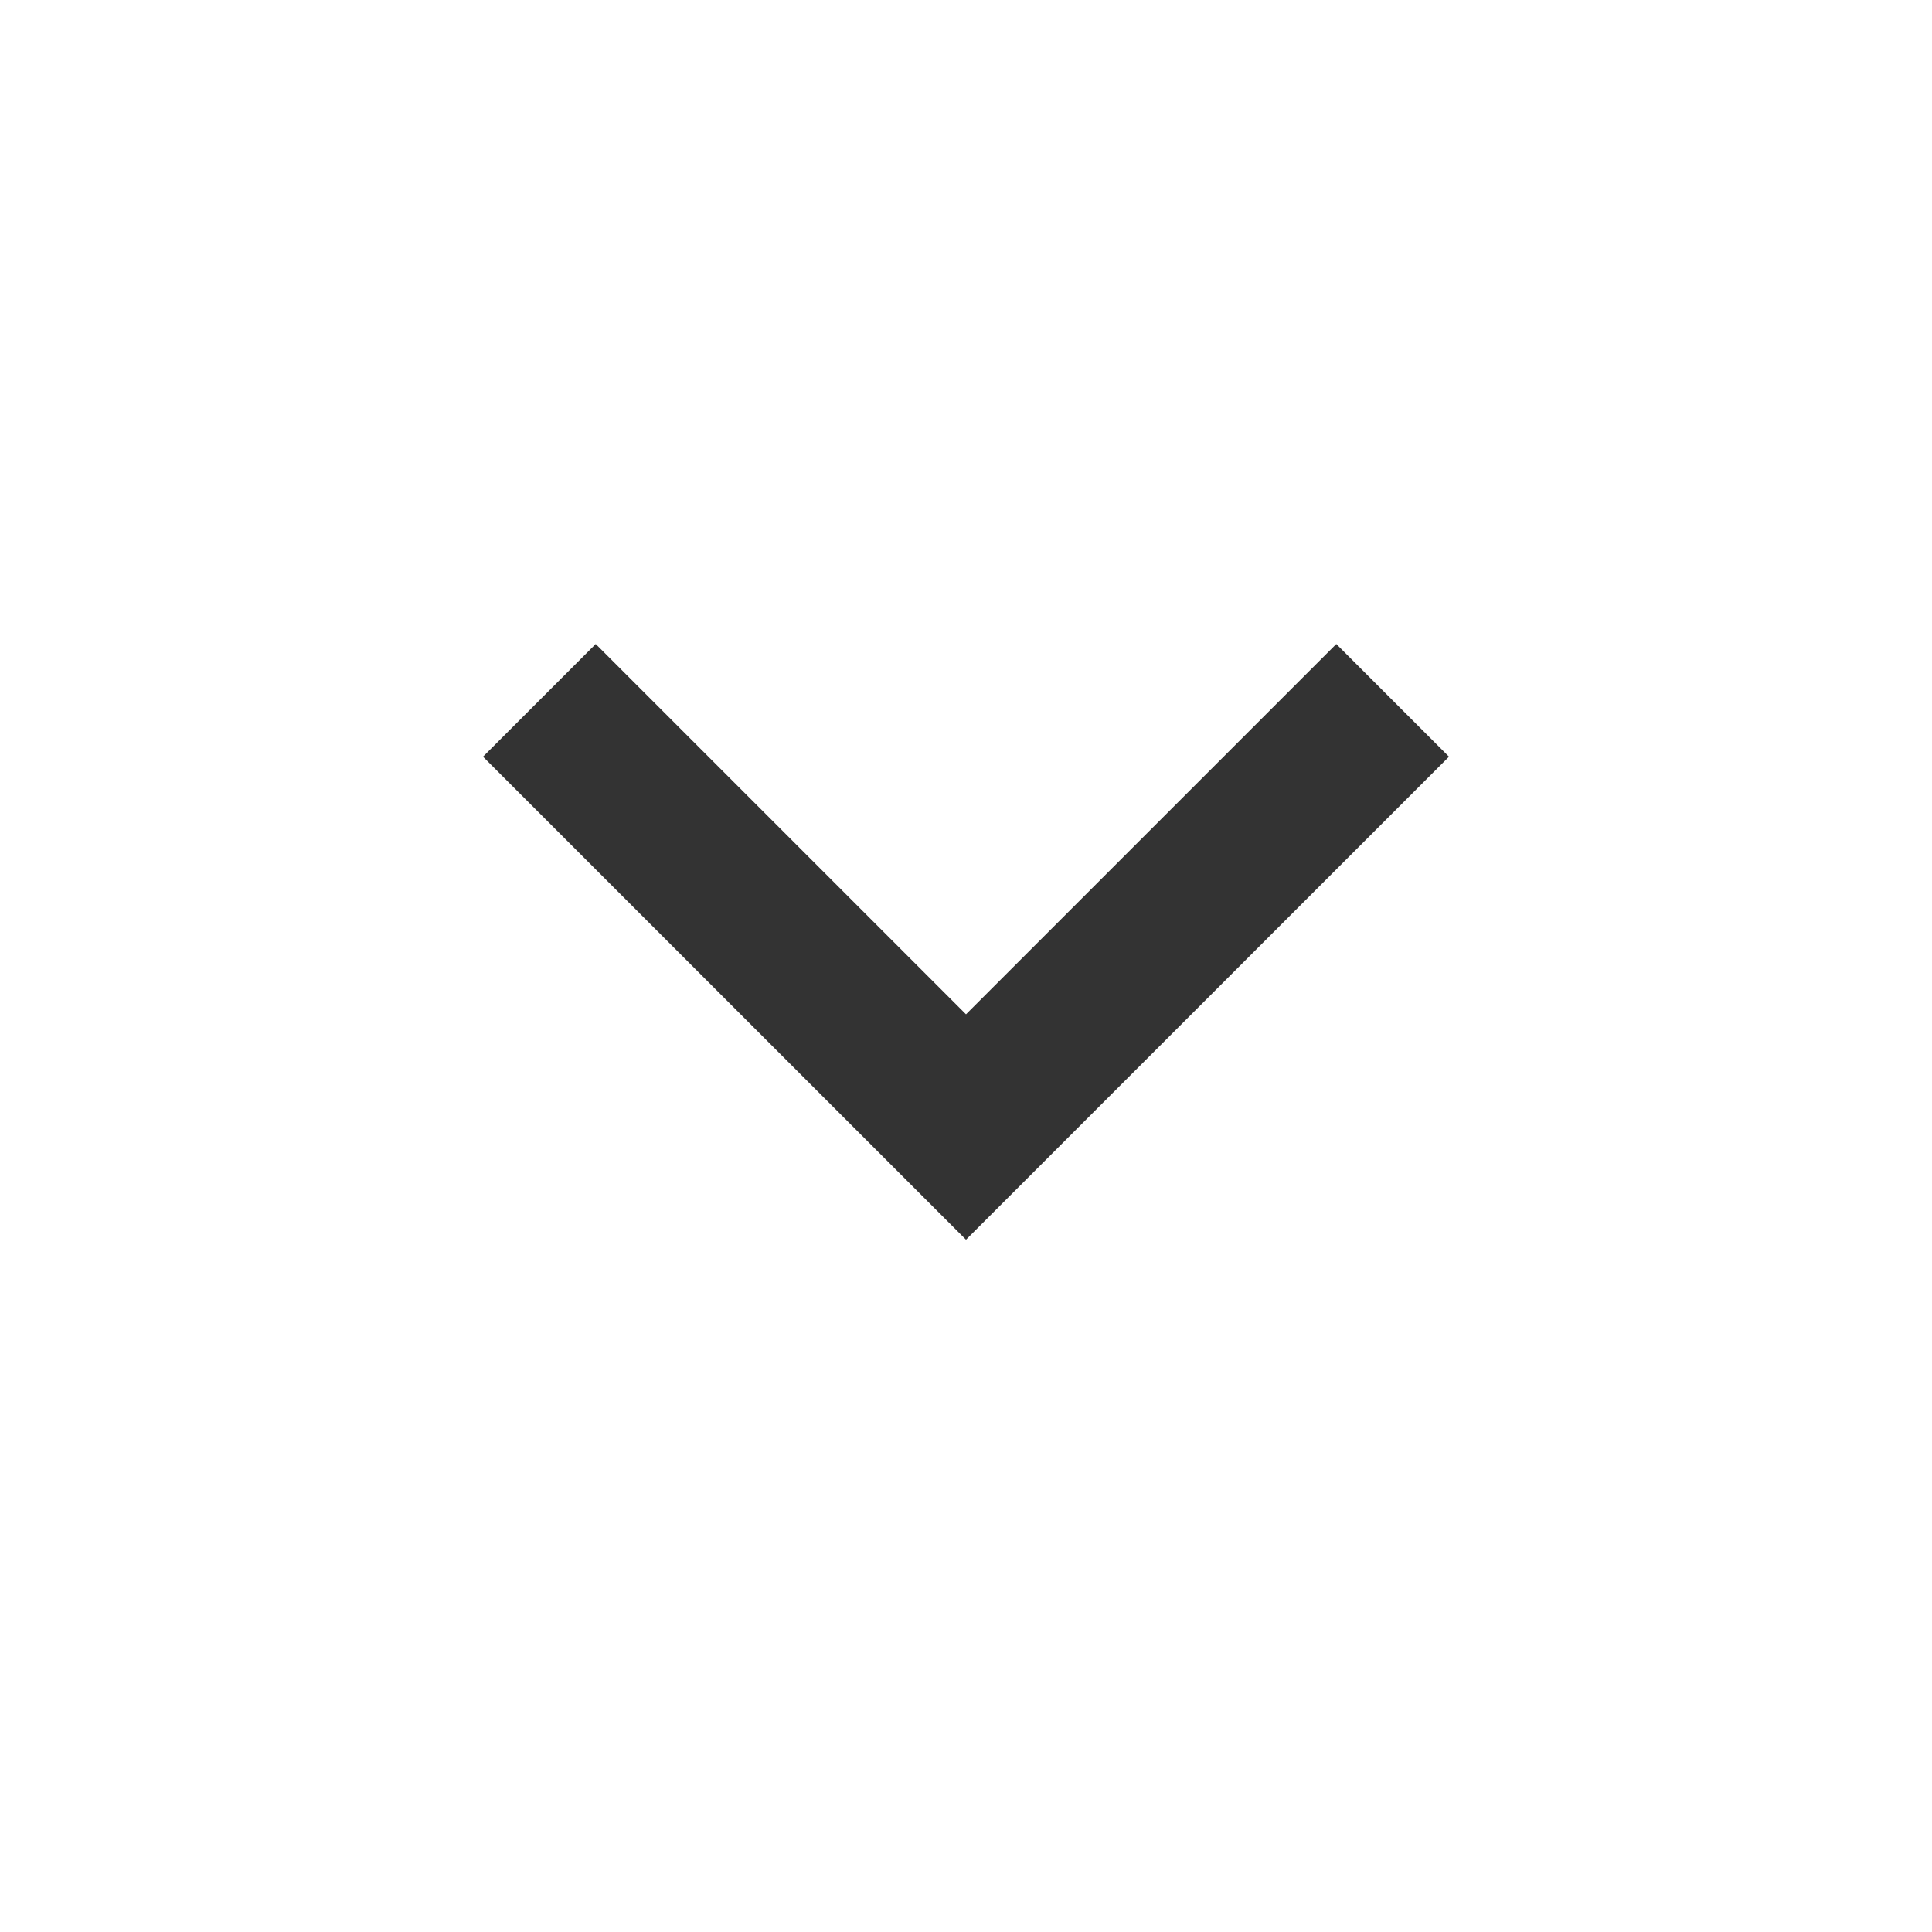
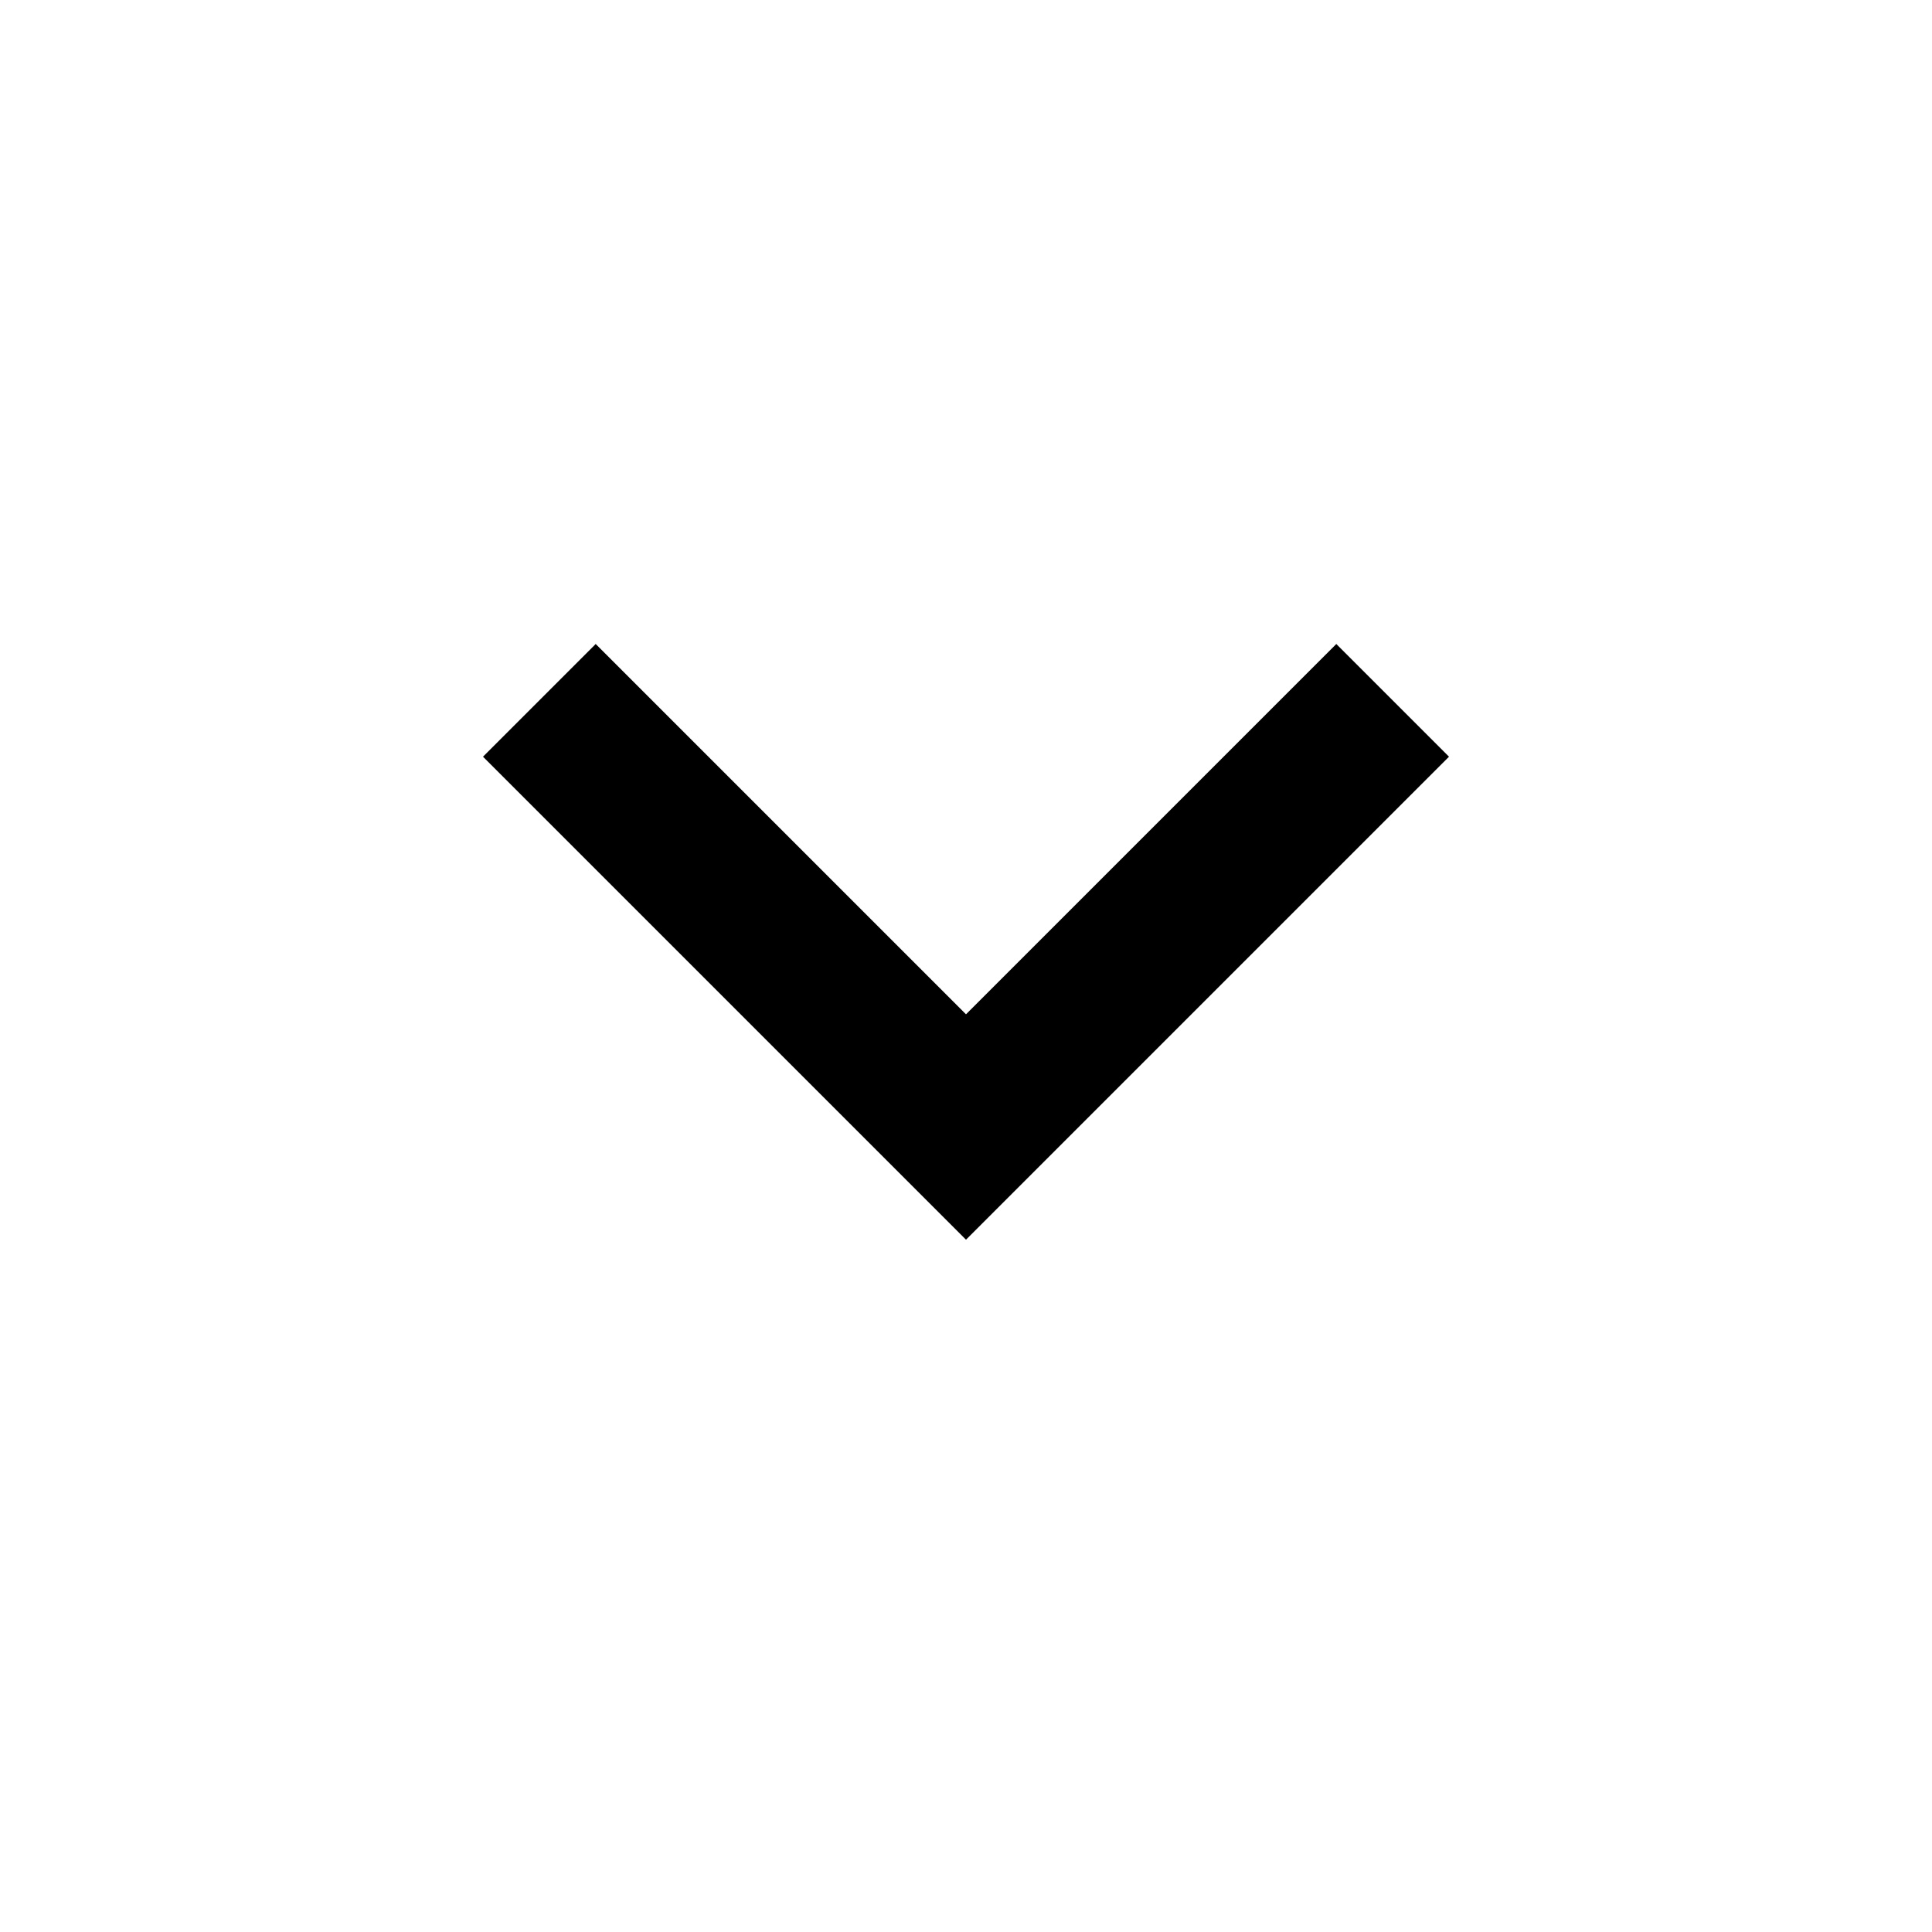
- <svg xmlns="http://www.w3.org/2000/svg" height="24px" viewBox="0 -960 960 960" width="24px" fill="#333">
+ <svg xmlns="http://www.w3.org/2000/svg" height="24px" viewBox="0 -960 960 960" width="24px" fill="currentColor">
  <path d="M480-344 240-584l56-56 184 184 184-184 56 56-240 240Z" />
</svg>
